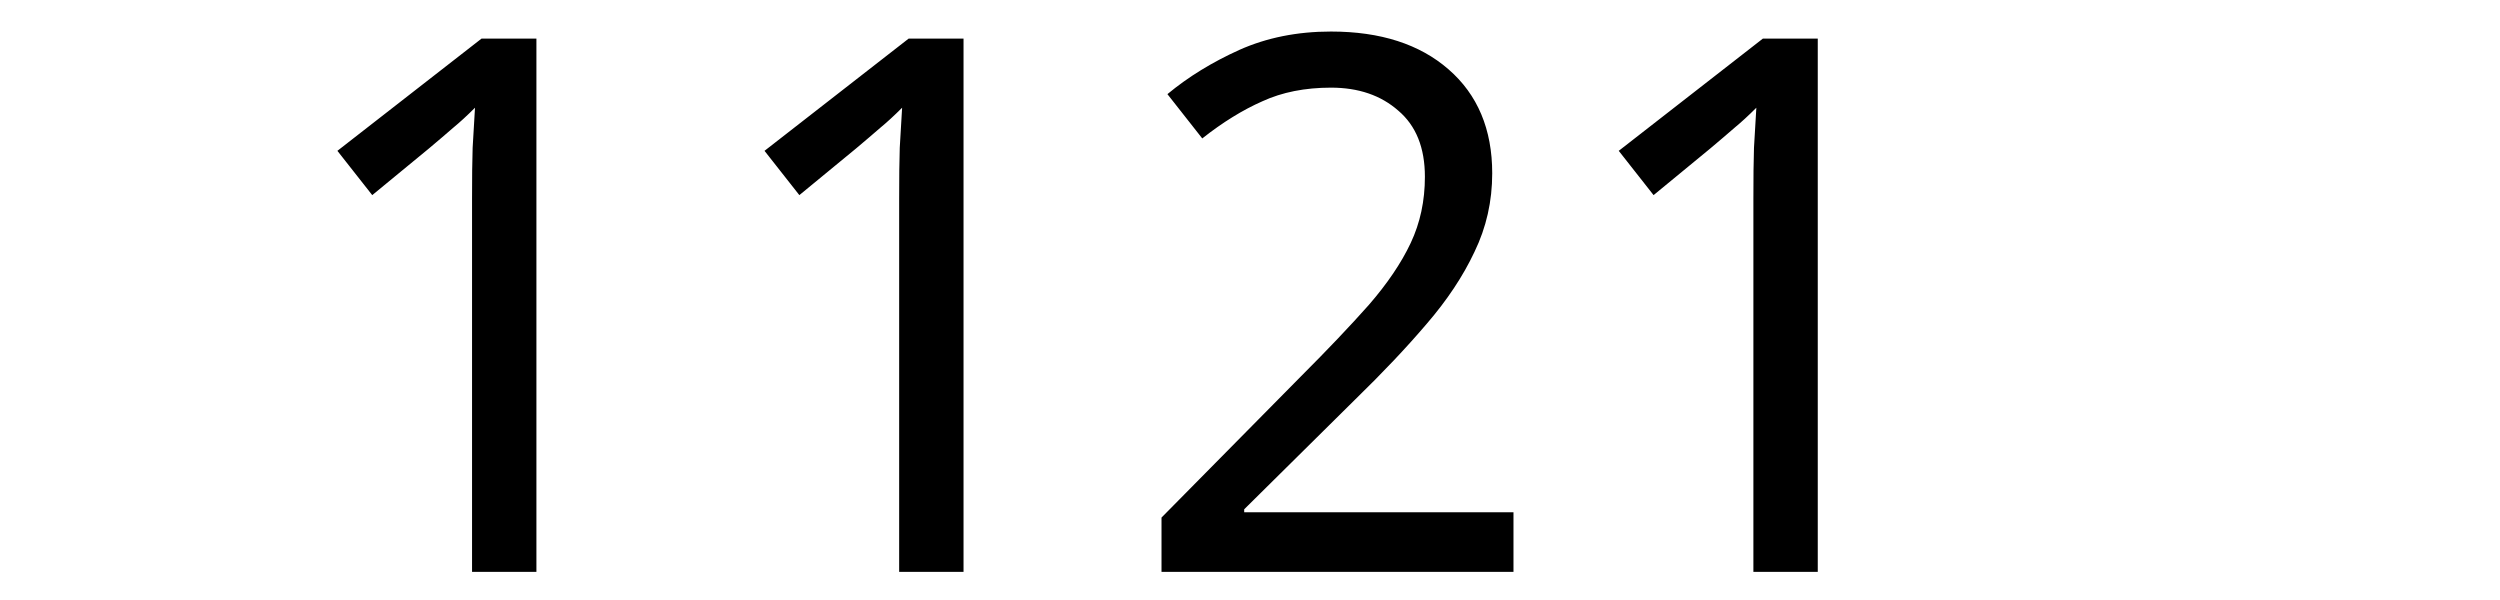
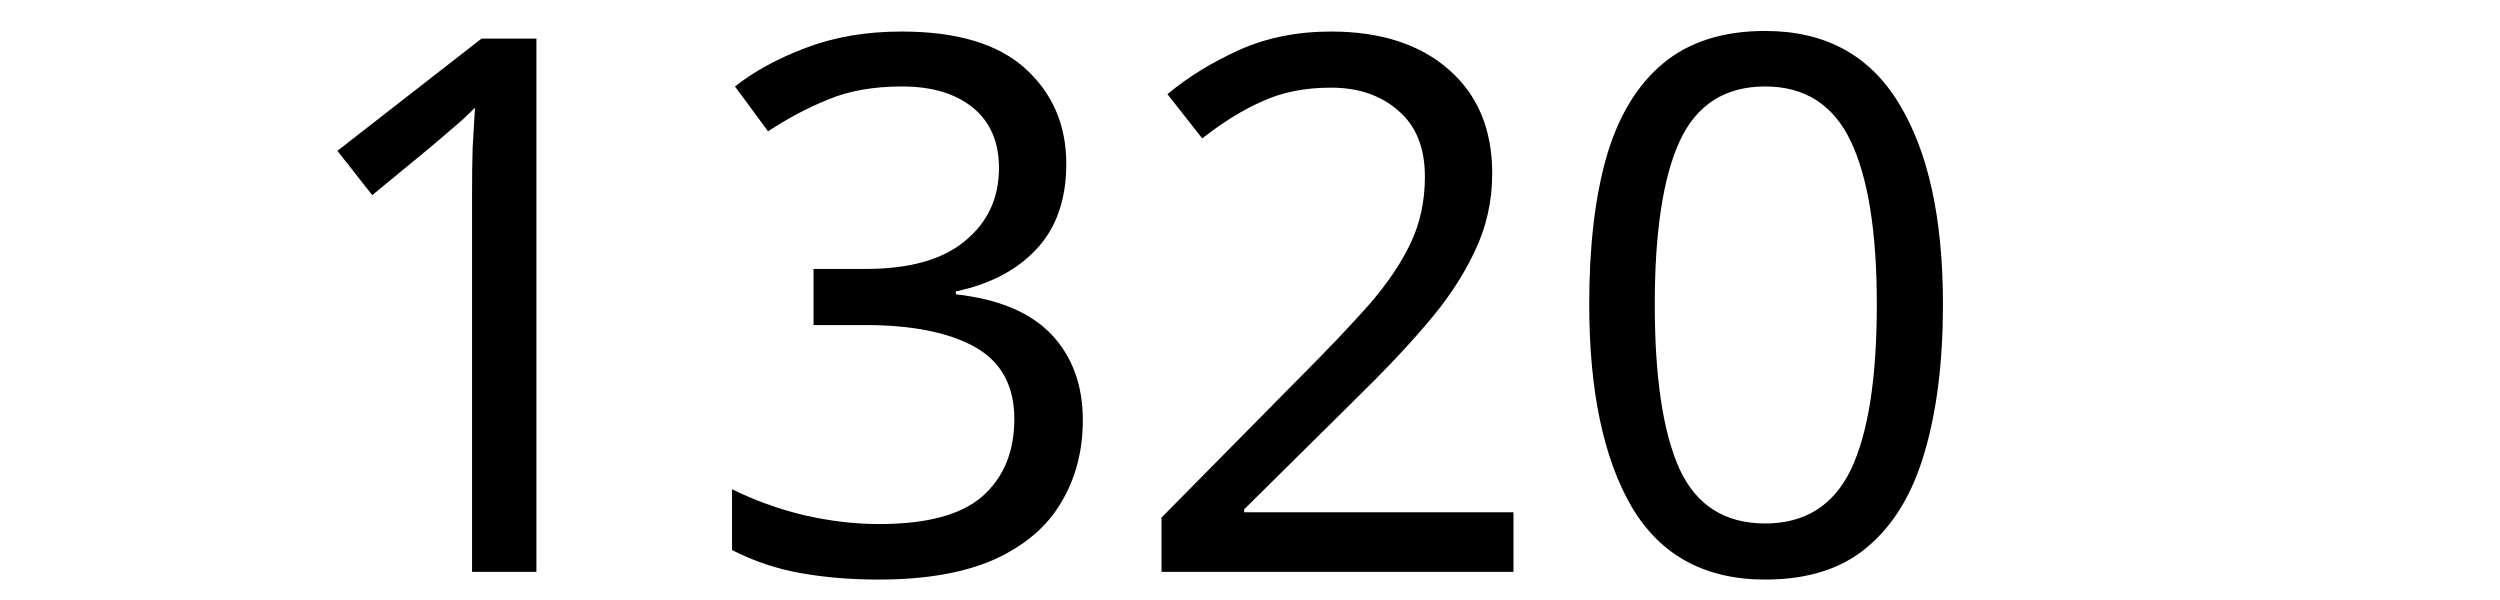
<svg xmlns="http://www.w3.org/2000/svg" width="250" height="60" viewBox="0 0 66.146 15.875" version="1.1" id="svg8">
  <defs id="defs2" />
  <g id="layer1" transform="translate(-83.05731,-130.9702)">
    <text xml:space="preserve" style="font-style:normal;font-weight:normal;font-size:10.583px;line-height:1.25;font-family:sans-serif;letter-spacing:0px;word-spacing:0px;fill:#000000;fill-opacity:1;stroke:none;stroke-width:0.265" x="90.233" y="146.099" id="text12">
-       <tspan id="tspan10" x="90.233" y="146.099" style="font-size:19.756px;stroke-width:0.265">1121</tspan>
+       <tspan id="tspan10" x="90.233" y="146.099" style="font-size:19.756px;stroke-width:0.265">1320</tspan>
    </text>
  </g>
</svg>
